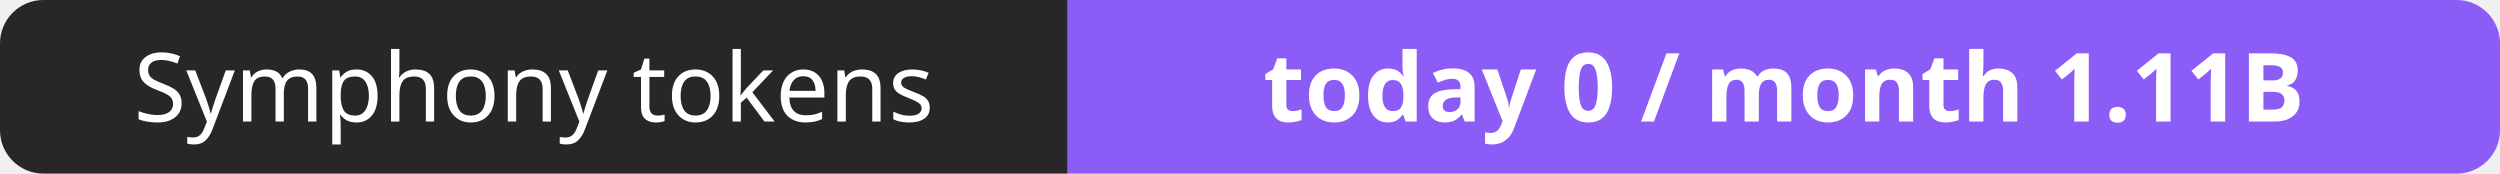
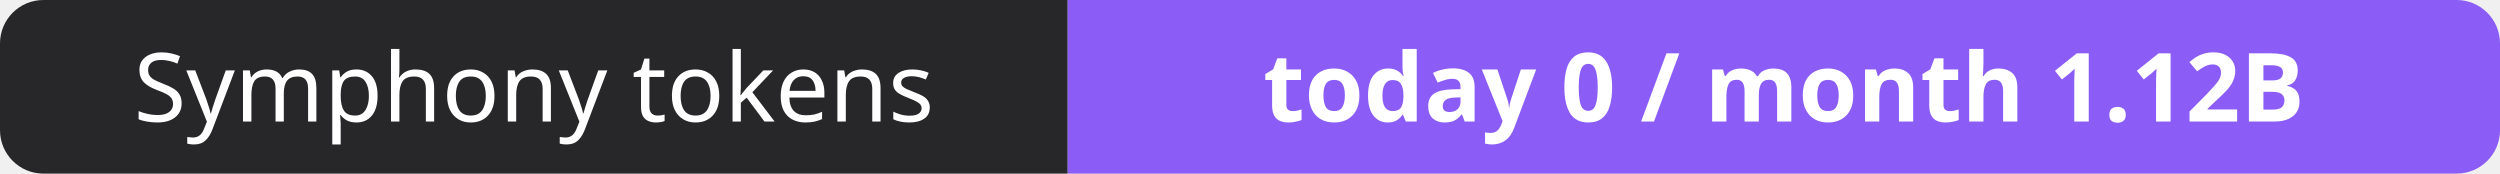
- <svg xmlns="http://www.w3.org/2000/svg" width="288" height="20" role="img" aria-label="Symphony tokens: today 0 / month 1.11B">
+ <svg xmlns="http://www.w3.org/2000/svg" width="288" height="20" role="img" aria-label="Symphony tokens: today 0 / month 1.12B">
  <clipPath id="r">
    <rect width="288" height="20" rx="5" fill="#fff" />
  </clipPath>
  <g clip-path="url(#r)">
    <rect width="123" height="20" fill="#27272a" />
    <rect x="123" width="165" height="20" fill="#8b5cf6" />
  </g>
  <g fill="#fff" text-anchor="middle" font-family="Verdana,Geneva,sans-serif" font-size="11">
    <text x="61.5" y="14">Symphony tokens</text>
-     <text x="205.5" y="14" font-weight="700">today 0 / month 1.11B</text>
+     <text x="205.5" y="14" font-weight="700">today 0 / month 1.12B</text>
  </g>
</svg>
